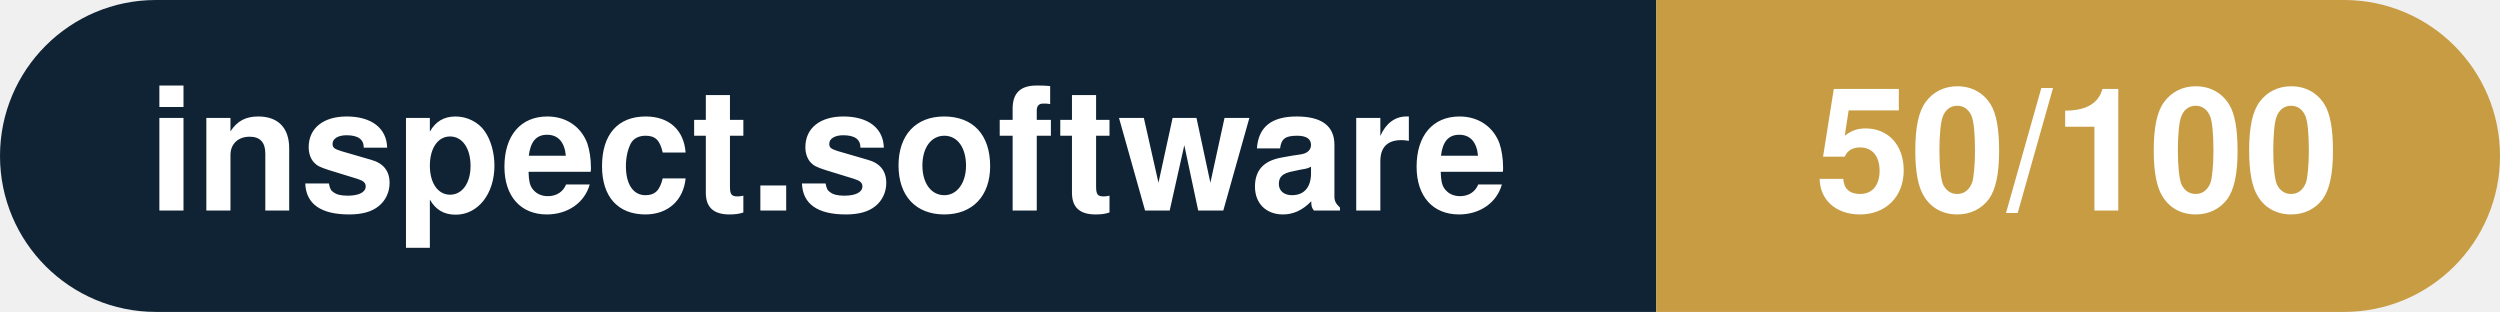
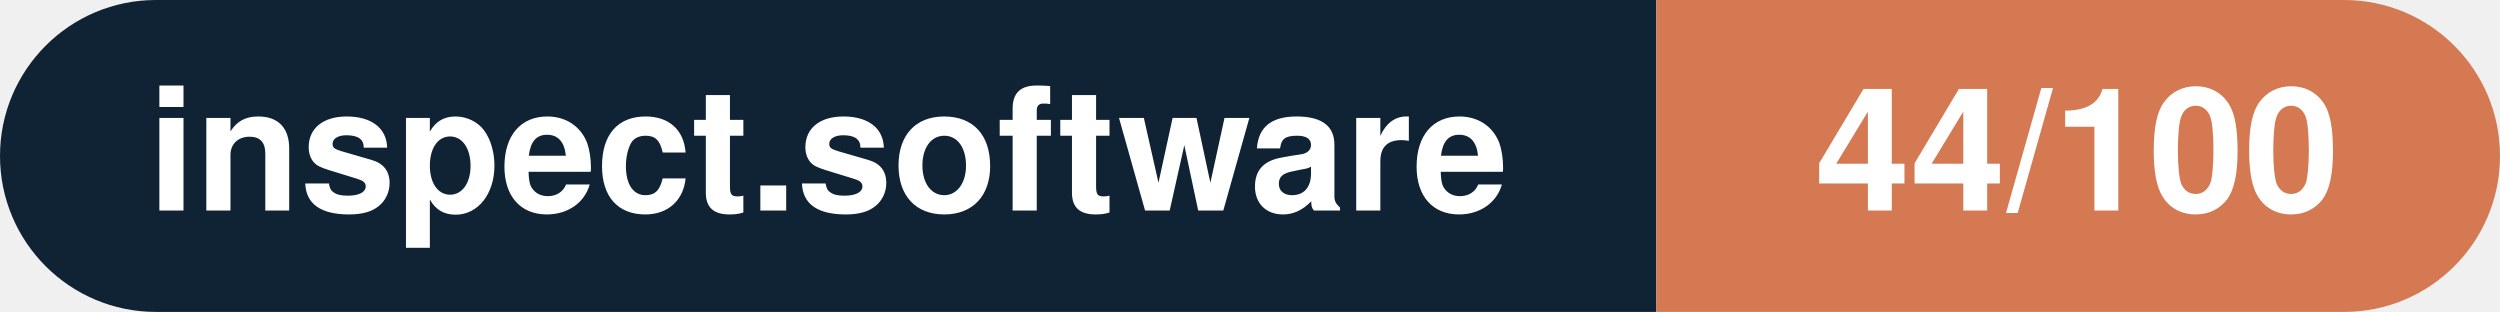
- <svg xmlns="http://www.w3.org/2000/svg" width="160.3" height="20" viewBox="0 0 160.3 20" role="img" aria-label="inspect.software: 50/100">
+ <svg xmlns="http://www.w3.org/2000/svg" width="160.3" height="20" viewBox="0 0 160.3 20" role="img" aria-label="inspect.software: 44/100">
  <clipPath id="rnd">
    <rect width="160.3" height="20" rx="10.0" fill="#fff" />
  </clipPath>
  <g clip-path="url(#rnd)">
    <rect width="106.2" height="20" fill="#0f2335" />
-     <rect x="106.2" width="54.1" height="20" fill="#c79c43" />
+     <rect x="106.2" width="54.1" height="20" fill="#d57953" />
  </g>
  <g fill="#fff" text-anchor="middle" font-family="Helvetica Neue,Helvetica,Arial,sans-serif" font-size="11">
    <text x="53.1" y="13.5" font-weight="600">inspect.software</text>
-     <text x="133.2" y="13.5" font-weight="700">50/100</text>
+     <text x="133.2" y="13.5" font-weight="700">44/100</text>
  </g>
</svg>
